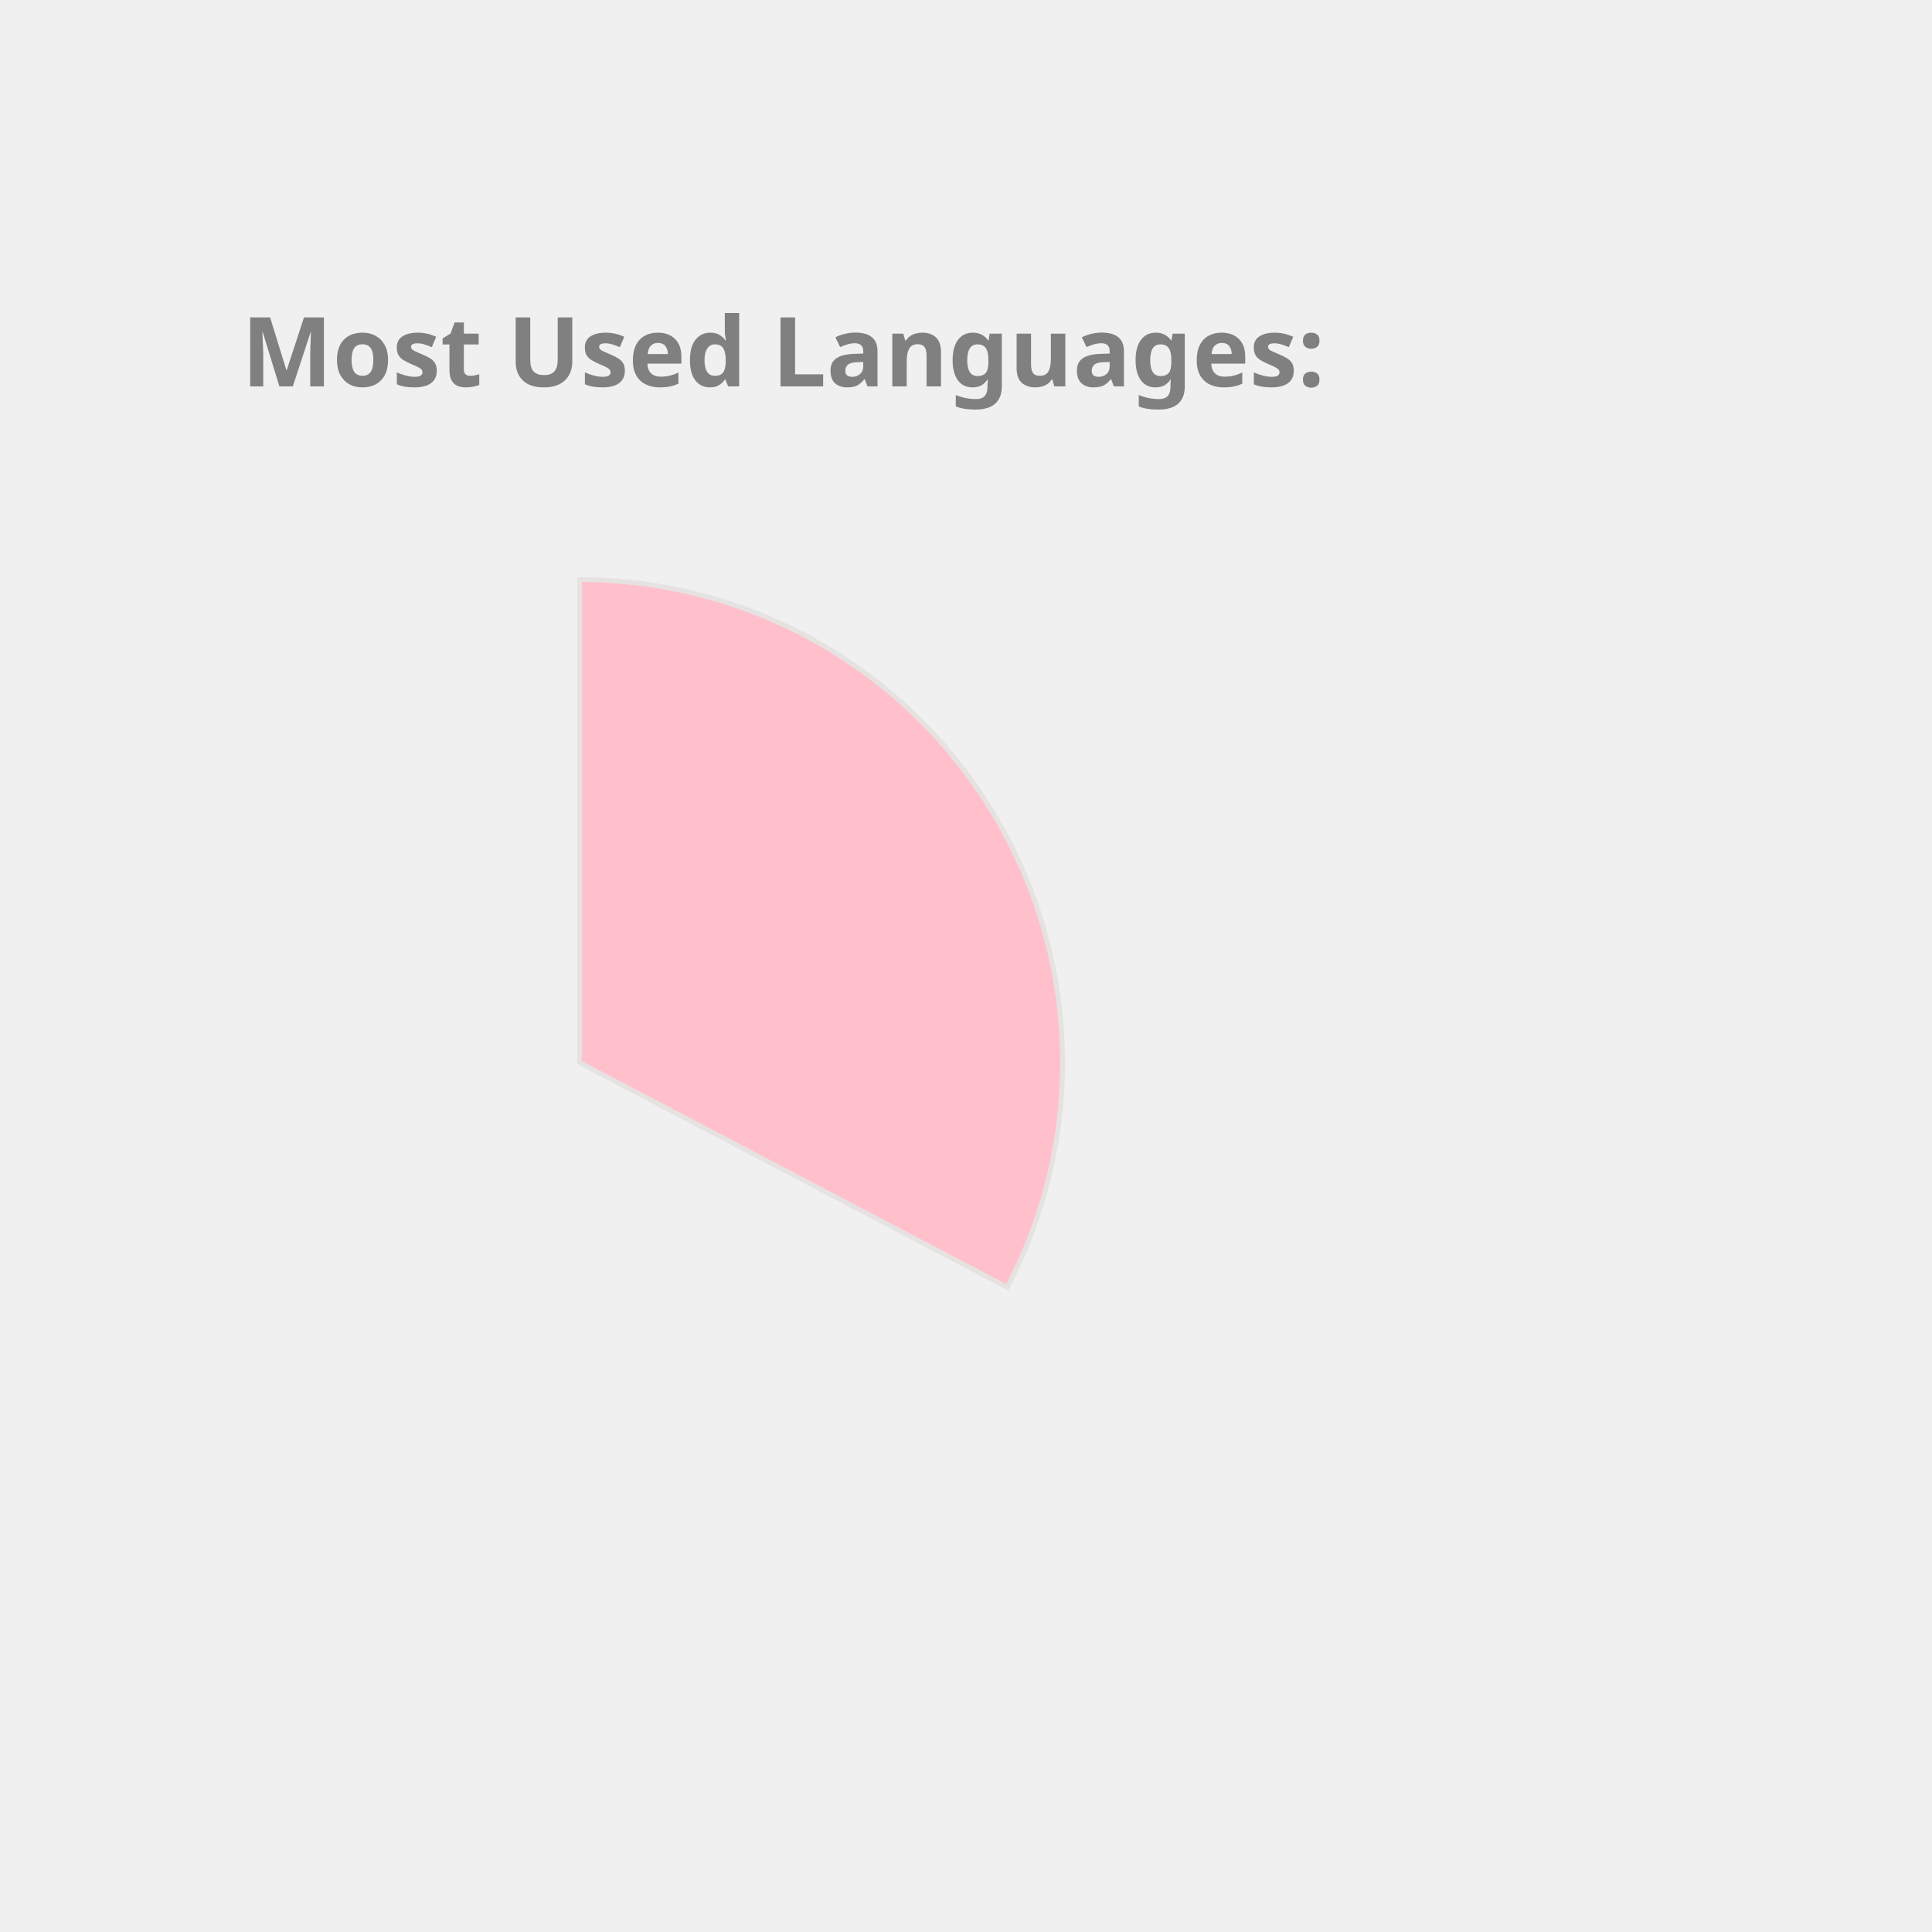
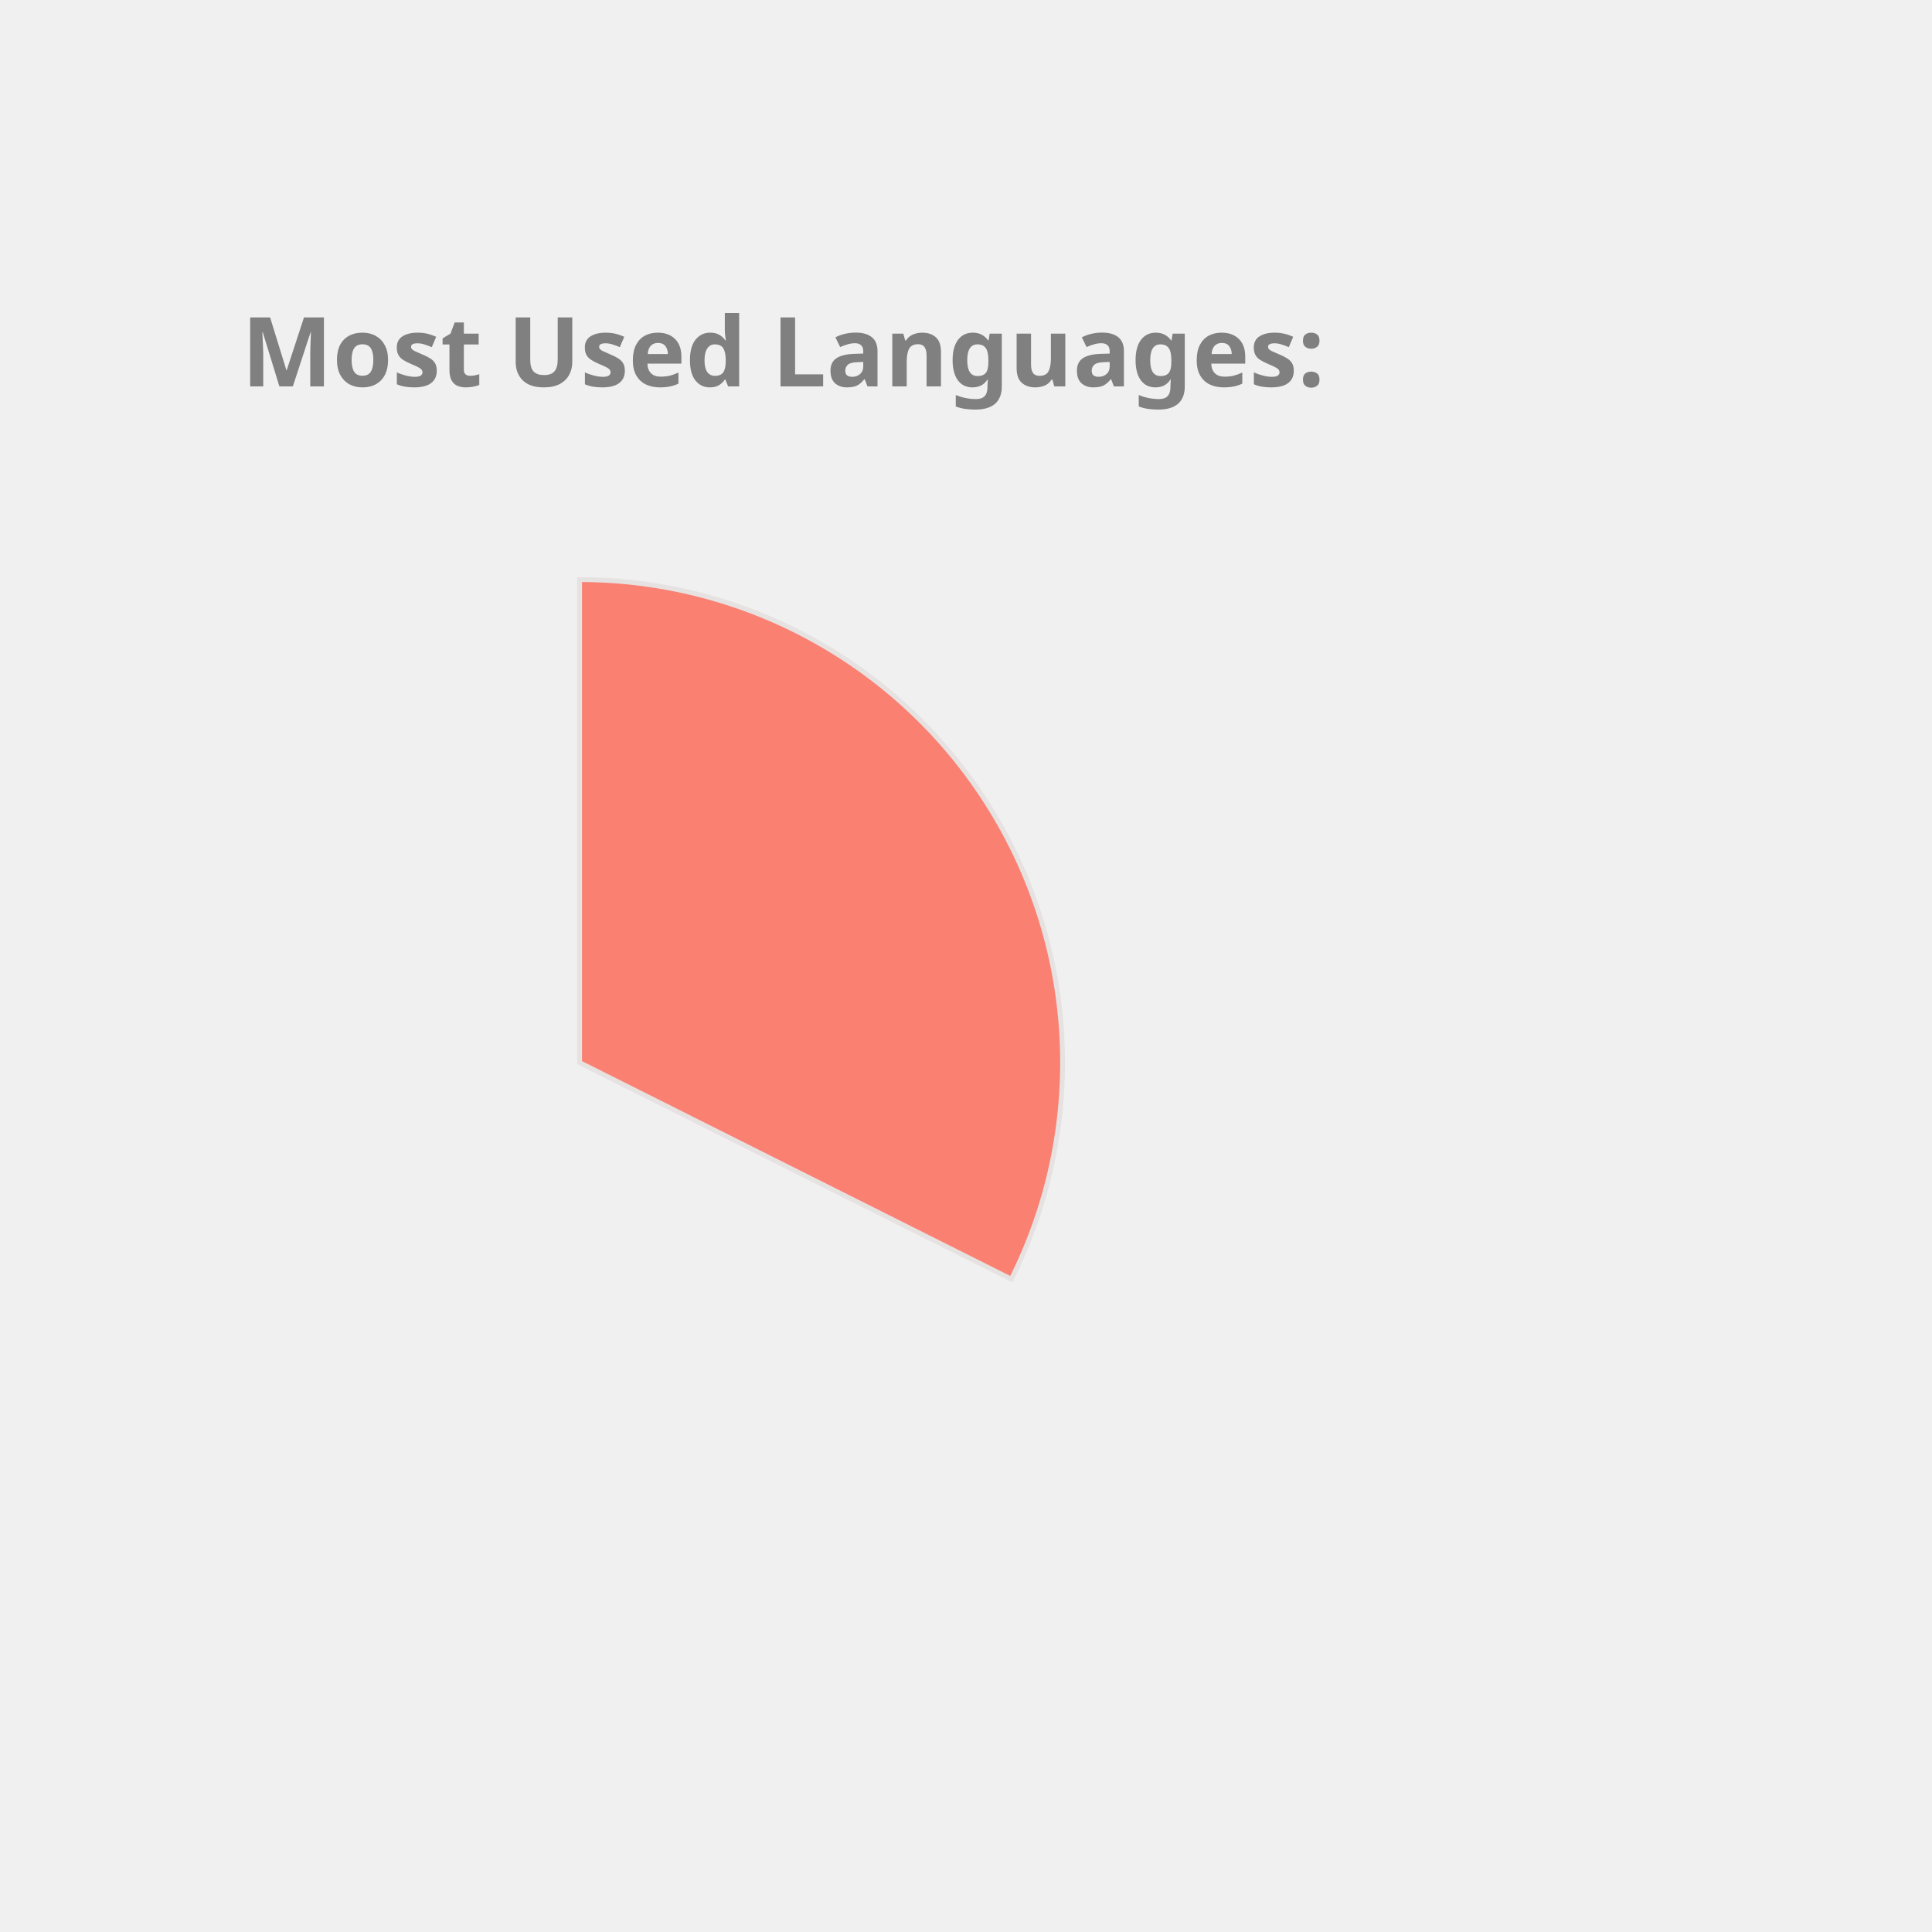
<svg xmlns="http://www.w3.org/2000/svg" height="350px" width="350px" viewBox="0 0 400 400">
  <style> 
        .label {
                font: bold 20px sans-serif;
                color: #404040;
                -webkit-text-stroke: 1px white;
        }

        path {
                stroke: #E6E2E1;
                stroke-width: 1px;
                transform: translate(60px, 100px);
        }

        .path_1 {
                animation: fadeIn 5s linear forwards;
        }

        .path_2 {
                transform: scale(0);
                animation: fadeIn 5s linear forwards 5s;
        }


        
        .path_3 {
                transform: scale(0);
                animation: fadeIn 5s linear forwards 10s;
        }


        .path_4 {
                transform: scale(0);
                animation: fadeIn 5s linear forwards 15s;
        }

        .path_5 {
                transform: scale(0);
                animation: fadeIn 5s linear forwards 20s;
        }

        .path_6 {
                transform: scale(0);
                animation: fadeIn 5s linear forwards 25s;
        }

        .path_7 {
                transform: scale(0);
                animation: fadeIn 5s linear forwards 30s;
        }

        .path_8 {
                transform: scale(0);
                animation: fadeIn 5s linear forwards 35s;
        }

        .path_9 {
                transform: scale(0);
                animation: fadeIn 5s linear forwards 40s;
        }

        .path_10 {
                transform: scale(0);
                animation: fadeIn 5s linear forwards 45s;
        }

        @keyframes fadeIn {
                0% {                        
                        transform: translate(250px, 300px) rotate(0deg) scale(0);
                        
                }
                50% {
                        transform: translate(150px, 220px) rotate(180deg) scale(0.5);
                        
                }
                
                100% {
                        transform: translate(60px, 120px) rotate(360deg) scale(1);
                        
                }
        }
        .txt_1 {
                opacity: 0;
                animation: txtShow 5s linear forwards 0s;
        }

        .txt_2 {
                opacity: 0;
                animation: txtShow 5s linear forwards 5s;
        }

        .txt_3 {
                opacity: 0;
                animation: txtShow 5s linear forwards 10s;
        }

        .txt_4 {
                opacity: 0;
                animation: txtShow 5s linear forwards 15s;
        }

        .txt_5 {
                opacity: 0;
                animation: txtShow 5s linear forwards 20s;
        }

        .txt_6 {
                opacity: 0;
                animation: txtShow 5s linear forwards 25s;
        }

        .txt_7 {
                opacity: 0;
                animation: txtShow 5s linear forwards 30s;
        }

        .txt_8 {
                opacity: 0;
                animation: txtShow 5s linear forwards 35s;
        }

        .txt_9 {
                opacity: 0;
                animation: txtShow 5s linear forwards 40s;
        }

        .txt_10 {
                opacity: 0;
                animation: txtShow 5s linear forwards 45s;
        }

        @keyframes txtShow {
                0% {                        
                        opacity: 0;
                        transform: translate(0px, 0px) scale(0);
                }
                100% {
                        opacity: 1;
                        transform: translate(0px, 0px) scale(1);
                        
                }
        }
</style>
-   <path class="path_1" d="M 60,120 L 60,20 A 100,100 0 0 1 148.523,166.515 Z" fill="Pink" stroke="#fff" stroke-width="2" />
-   <text class="txt_1" x="260" y="150" fill="Pink" stroke="Pink" stroke-width="1">Java</text>
-   <path class="path_2" d="M 60,120 L 148.523,166.515 A 100,100 0 0 1 -19.779,180.293 Z" fill="MediumTurquoise" stroke="#fff" stroke-width="2" />
-   <text class="txt_2" x="260" y="170" fill="MediumTurquoise" stroke="MediumTurquoise" stroke-width="1">TypeScript</text>
-   <path class="path_3" d="M 60,120 L -19.779,180.293 A 100,100 0 0 1 -25.428,68.018 Z" fill="SteelBlue" stroke="#fff" stroke-width="2" />
-   <text class="txt_3" x="260" y="190" fill="SteelBlue" stroke="SteelBlue" stroke-width="1">JavaScript</text>
-   <path class="path_4" d="M 60,120 L -25.428,68.018 A 100,100 0 0 1 -7.069,45.826 Z" fill="IndianRed" stroke="#fff" stroke-width="2" />
-   <text class="txt_4" x="260" y="210" fill="IndianRed" stroke="IndianRed" stroke-width="1">HTML</text>
-   <path class="path_5" d="M 60,120 L -7.069,45.826 A 100,100 0 0 1 14.042,31.186 Z" fill="MediumAquaMarine" stroke="#fff" stroke-width="2" />
-   <text class="txt_5" x="260" y="230" fill="MediumAquaMarine" stroke="MediumAquaMarine" stroke-width="1">CSS</text>
-   <path class="path_6" d="M 60,120 L 14.042,31.186 A 100,100 0 0 1 35.131,23.142 Z" fill="LightSeaGreen" stroke="#fff" stroke-width="2" />
-   <text class="txt_6" x="260" y="250" fill="LightSeaGreen" stroke="LightSeaGreen" stroke-width="1">Sass</text>
-   <path class="path_7" d="M 60,120 L 35.131,23.142 A 100,100 0 0 1 43.117,21.436 Z" fill="CornflowerBlue" stroke="#fff" stroke-width="2" />
-   <text class="txt_7" x="260" y="270" fill="CornflowerBlue" stroke="CornflowerBlue" stroke-width="1">Python</text>
-   <path class="path_8" d="M 60,120 L 43.117,21.436 A 100,100 0 0 1 51.215,20.387 Z" fill="Tomato" stroke="#fff" stroke-width="2" />
-   <text class="txt_8" x="260" y="290" fill="Tomato" stroke="Tomato" stroke-width="1">Batchfile</text>
-   <path class="path_9" d="M 60,120 L 51.215,20.387 A 100,100 0 0 1 54.976,20.126 Z" fill="Crimson" stroke="#fff" stroke-width="2" />
-   <text class="txt_9" x="260" y="310" fill="Crimson" stroke="Crimson" stroke-width="1">Mustache</text>
-   <path class="path_10" d="M 60,120 L 54.976,20.126 A 100,100 0 0 1 58.115,20.018 Z" fill="Chocolate" stroke="#fff" stroke-width="2" />
-   <text class="txt_10" x="260" y="330" fill="Chocolate" stroke="Chocolate" stroke-width="1">SCSS</text>
+   <path class="path_1" d="M 60,120 L 60,20 A 100,100 0 0 1 149.384,164.838 Z" fill="Salmon" stroke="#fff" stroke-width="2" />
+   <text class="txt_1" x="260" y="150" fill="Salmon" stroke="Salmon" stroke-width="1">Java</text>
+   <path class="path_2" d="M 60,120 L 149.384,164.838 A 100,100 0 0 1 -20.157,179.79 Z" fill="SteelBlue" stroke="#fff" stroke-width="2" />
+   <text class="txt_2" x="260" y="170" fill="SteelBlue" stroke="SteelBlue" stroke-width="1">TypeScript</text>
+   <path class="path_3" d="M 60,120 L -20.157,179.79 A 100,100 0 0 1 -25.428,68.018 Z" fill="Tomato" stroke="#fff" stroke-width="2" />
+   <text class="txt_3" x="260" y="190" fill="Tomato" stroke="Tomato" stroke-width="1">JavaScript</text>
+   <path class="path_4" d="M 60,120 L -25.428,68.018 A 100,100 0 0 1 -7.533,46.249 Z" fill="DodgerBlue" stroke="#fff" stroke-width="2" />
+   <text class="txt_4" x="260" y="210" fill="DodgerBlue" stroke="DodgerBlue" stroke-width="1">HTML</text>
+   <path class="path_5" d="M 60,120 L -7.533,46.249 A 100,100 0 0 1 14.042,31.186 Z" fill="Coral" stroke="#fff" stroke-width="2" />
+   <text class="txt_5" x="260" y="230" fill="Coral" stroke="Coral" stroke-width="1">CSS</text>
+   <path class="path_6" d="M 60,120 L 14.042,31.186 A 100,100 0 0 1 35.131,23.142 Z" fill="Orange" stroke="#fff" stroke-width="2" />
+   <text class="txt_6" x="260" y="250" fill="Orange" stroke="Orange" stroke-width="1">Sass</text>
+   <path class="path_7" d="M 60,120 L 35.131,23.142 A 100,100 0 0 1 43.117,21.436 Z" fill="RosyBrown" stroke="#fff" stroke-width="2" />
+   <text class="txt_7" x="260" y="270" fill="RosyBrown" stroke="RosyBrown" stroke-width="1">Python</text>
+   <path class="path_8" d="M 60,120 L 43.117,21.436 A 100,100 0 0 1 51.215,20.387 Z" fill="Orchid" stroke="#fff" stroke-width="2" />
+   <text class="txt_8" x="260" y="290" fill="Orchid" stroke="Orchid" stroke-width="1">Batchfile</text>
+   <path class="path_9" d="M 60,120 L 51.215,20.387 A 100,100 0 0 1 54.976,20.126 Z" fill="Chocolate" stroke="#fff" stroke-width="2" />
+   <text class="txt_9" x="260" y="310" fill="Chocolate" stroke="Chocolate" stroke-width="1">Mustache</text>
+   <path class="path_10" d="M 60,120 L 54.976,20.126 A 100,100 0 0 1 58.115,20.018 Z" fill="Crimson" stroke="#fff" stroke-width="2" />
+   <text class="txt_10" x="260" y="330" fill="Crimson" stroke="Crimson" stroke-width="1">SCSS</text>
  <g class="label">
    <text x="50" y="80" fill="grey">Most Used Languages:</text>
  </g>
</svg>
